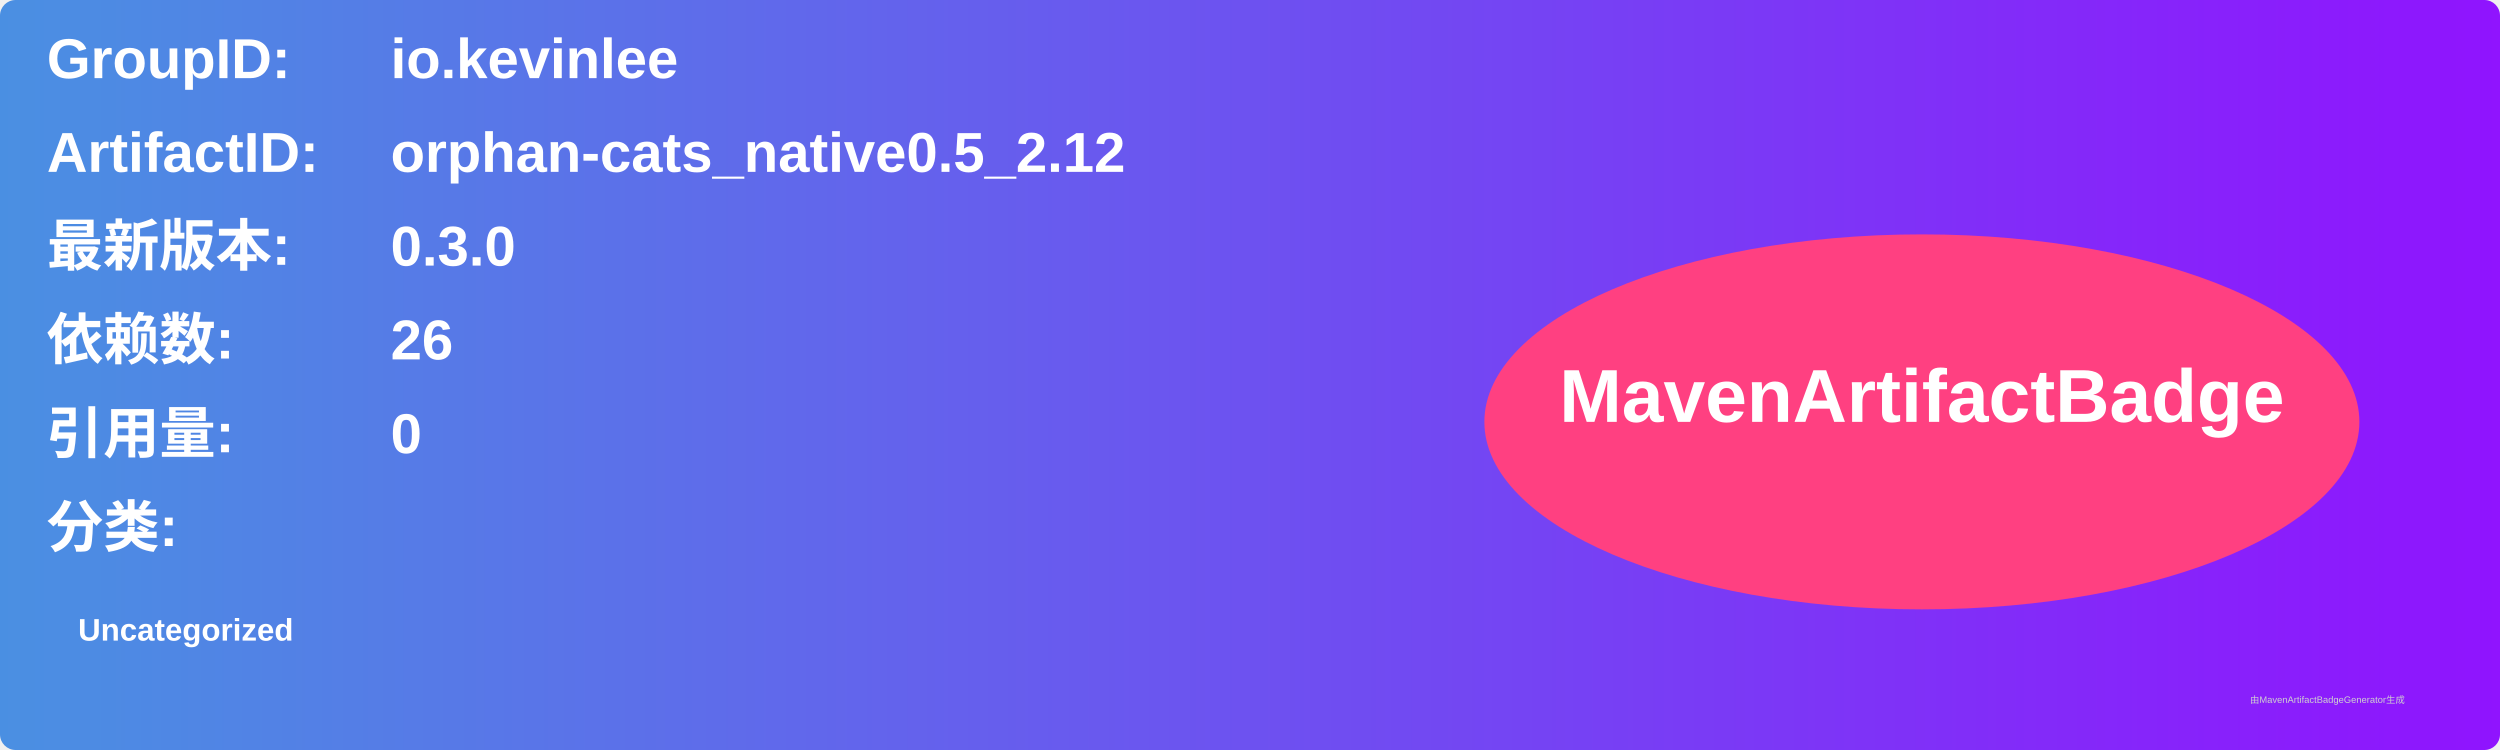
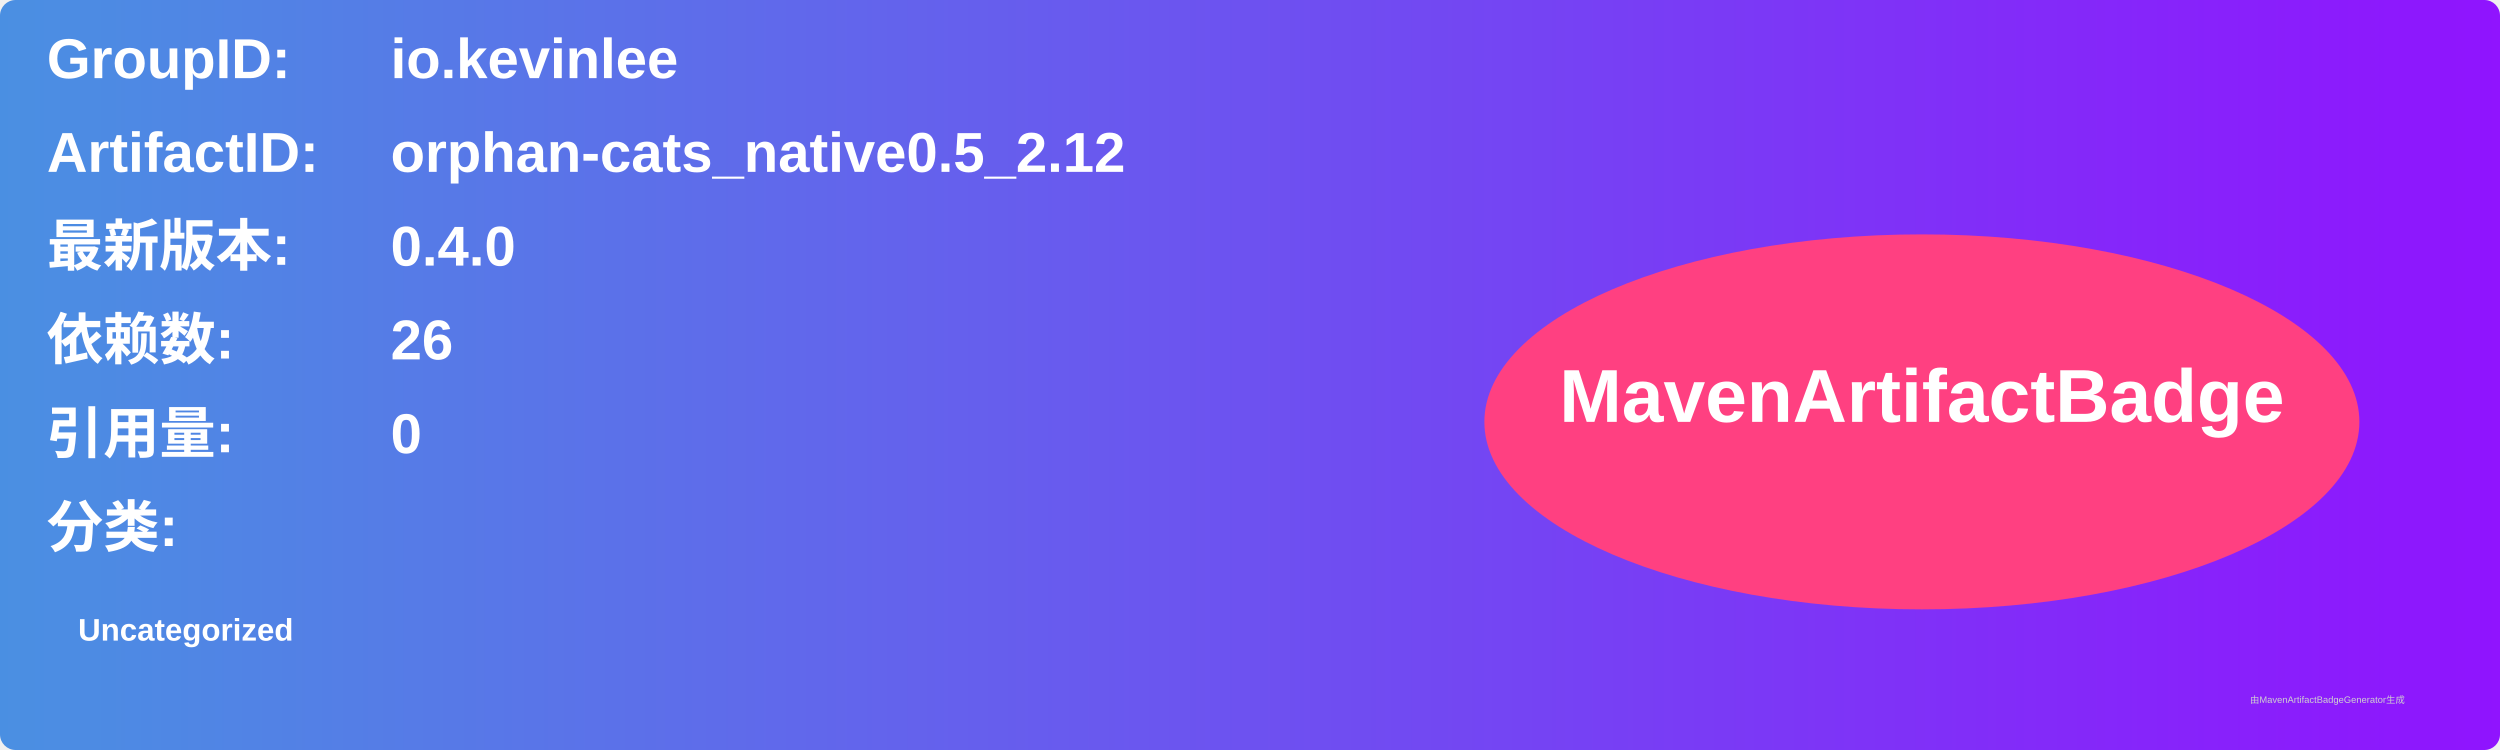
<svg xmlns="http://www.w3.org/2000/svg" width="800" height="240" viewBox="0 0 800 240">
  <linearGradient id="grad" x1="0%" y1="0%" x2="100%" y2="0%">
    <stop offset="0%" stop-color="#4a90e2" />
    <stop offset="100%" stop-color="#9013fe" />
  </linearGradient>
  <rect width="100%" height="100%" rx="5" ry="5" fill="url(#grad)" />
  <g transform="translate(15, 15)">
    <text x="0" y="10" font-family="Arial" font-size="18" fill="white" font-weight="bold" width="260">GroupID:</text>
    <text x="110" y="10" font-family="Arial" font-size="18" fill="white" font-weight="bold" width="460">io.kevinlee</text>
    <text x="0" y="40" font-family="Arial" font-size="18" fill="white" font-weight="bold" width="260">ArtifactID:</text>
    <text x="110" y="40" font-family="Arial" font-size="18" fill="white" font-weight="bold" width="460">orphan-cats_native0.5_2.12</text>
    <text x="0" y="70" font-family="Arial" font-size="18" fill="white" font-weight="bold">最新版本:</text>
    <text x="110" y="70" font-family="Arial" font-size="18" fill="white" font-weight="bold">
-       <tspan font-weight="bold">0.3.0</tspan>
+       <tspan font-weight="bold">0.4.0</tspan>
    </text>
    <text x="0" y="100" font-family="Arial" font-size="18" fill="white" font-weight="bold">依赖数: </text>
    <text x="110" y="100" font-family="Arial" font-size="18" fill="white">
      <tspan font-weight="bold">26</tspan>
    </text>
    <text x="0" y="130" font-family="Arial" font-size="18" fill="white" font-weight="bold">引用量: </text>
    <text x="110" y="130" font-family="Arial" font-size="18" fill="white">
      <tspan font-weight="bold">0</tspan>
    </text>
    <text x="0" y="160" font-family="Arial" font-size="18" fill="white" font-weight="bold">分类:</text>
    <text x="10" y="190" font-family="Arial" font-size="10" fill="white">
      <tspan font-weight="bold">Uncategorized</tspan>
    </text>
    <ellipse cx="600" cy="120" rx="140" ry="60" fill="#ff4081" />
    <text x="600" y="120" text-anchor="middle" font-family="Arial" font-size="24" fill="white" font-weight="bold">MavenArtifactBadge</text>
  </g>
  <text x="720" y="225" font-family="Arial" font-size="3" fill="#d0d0d0">由MavenArtifactBadgeGenerator生成</text>
</svg>
